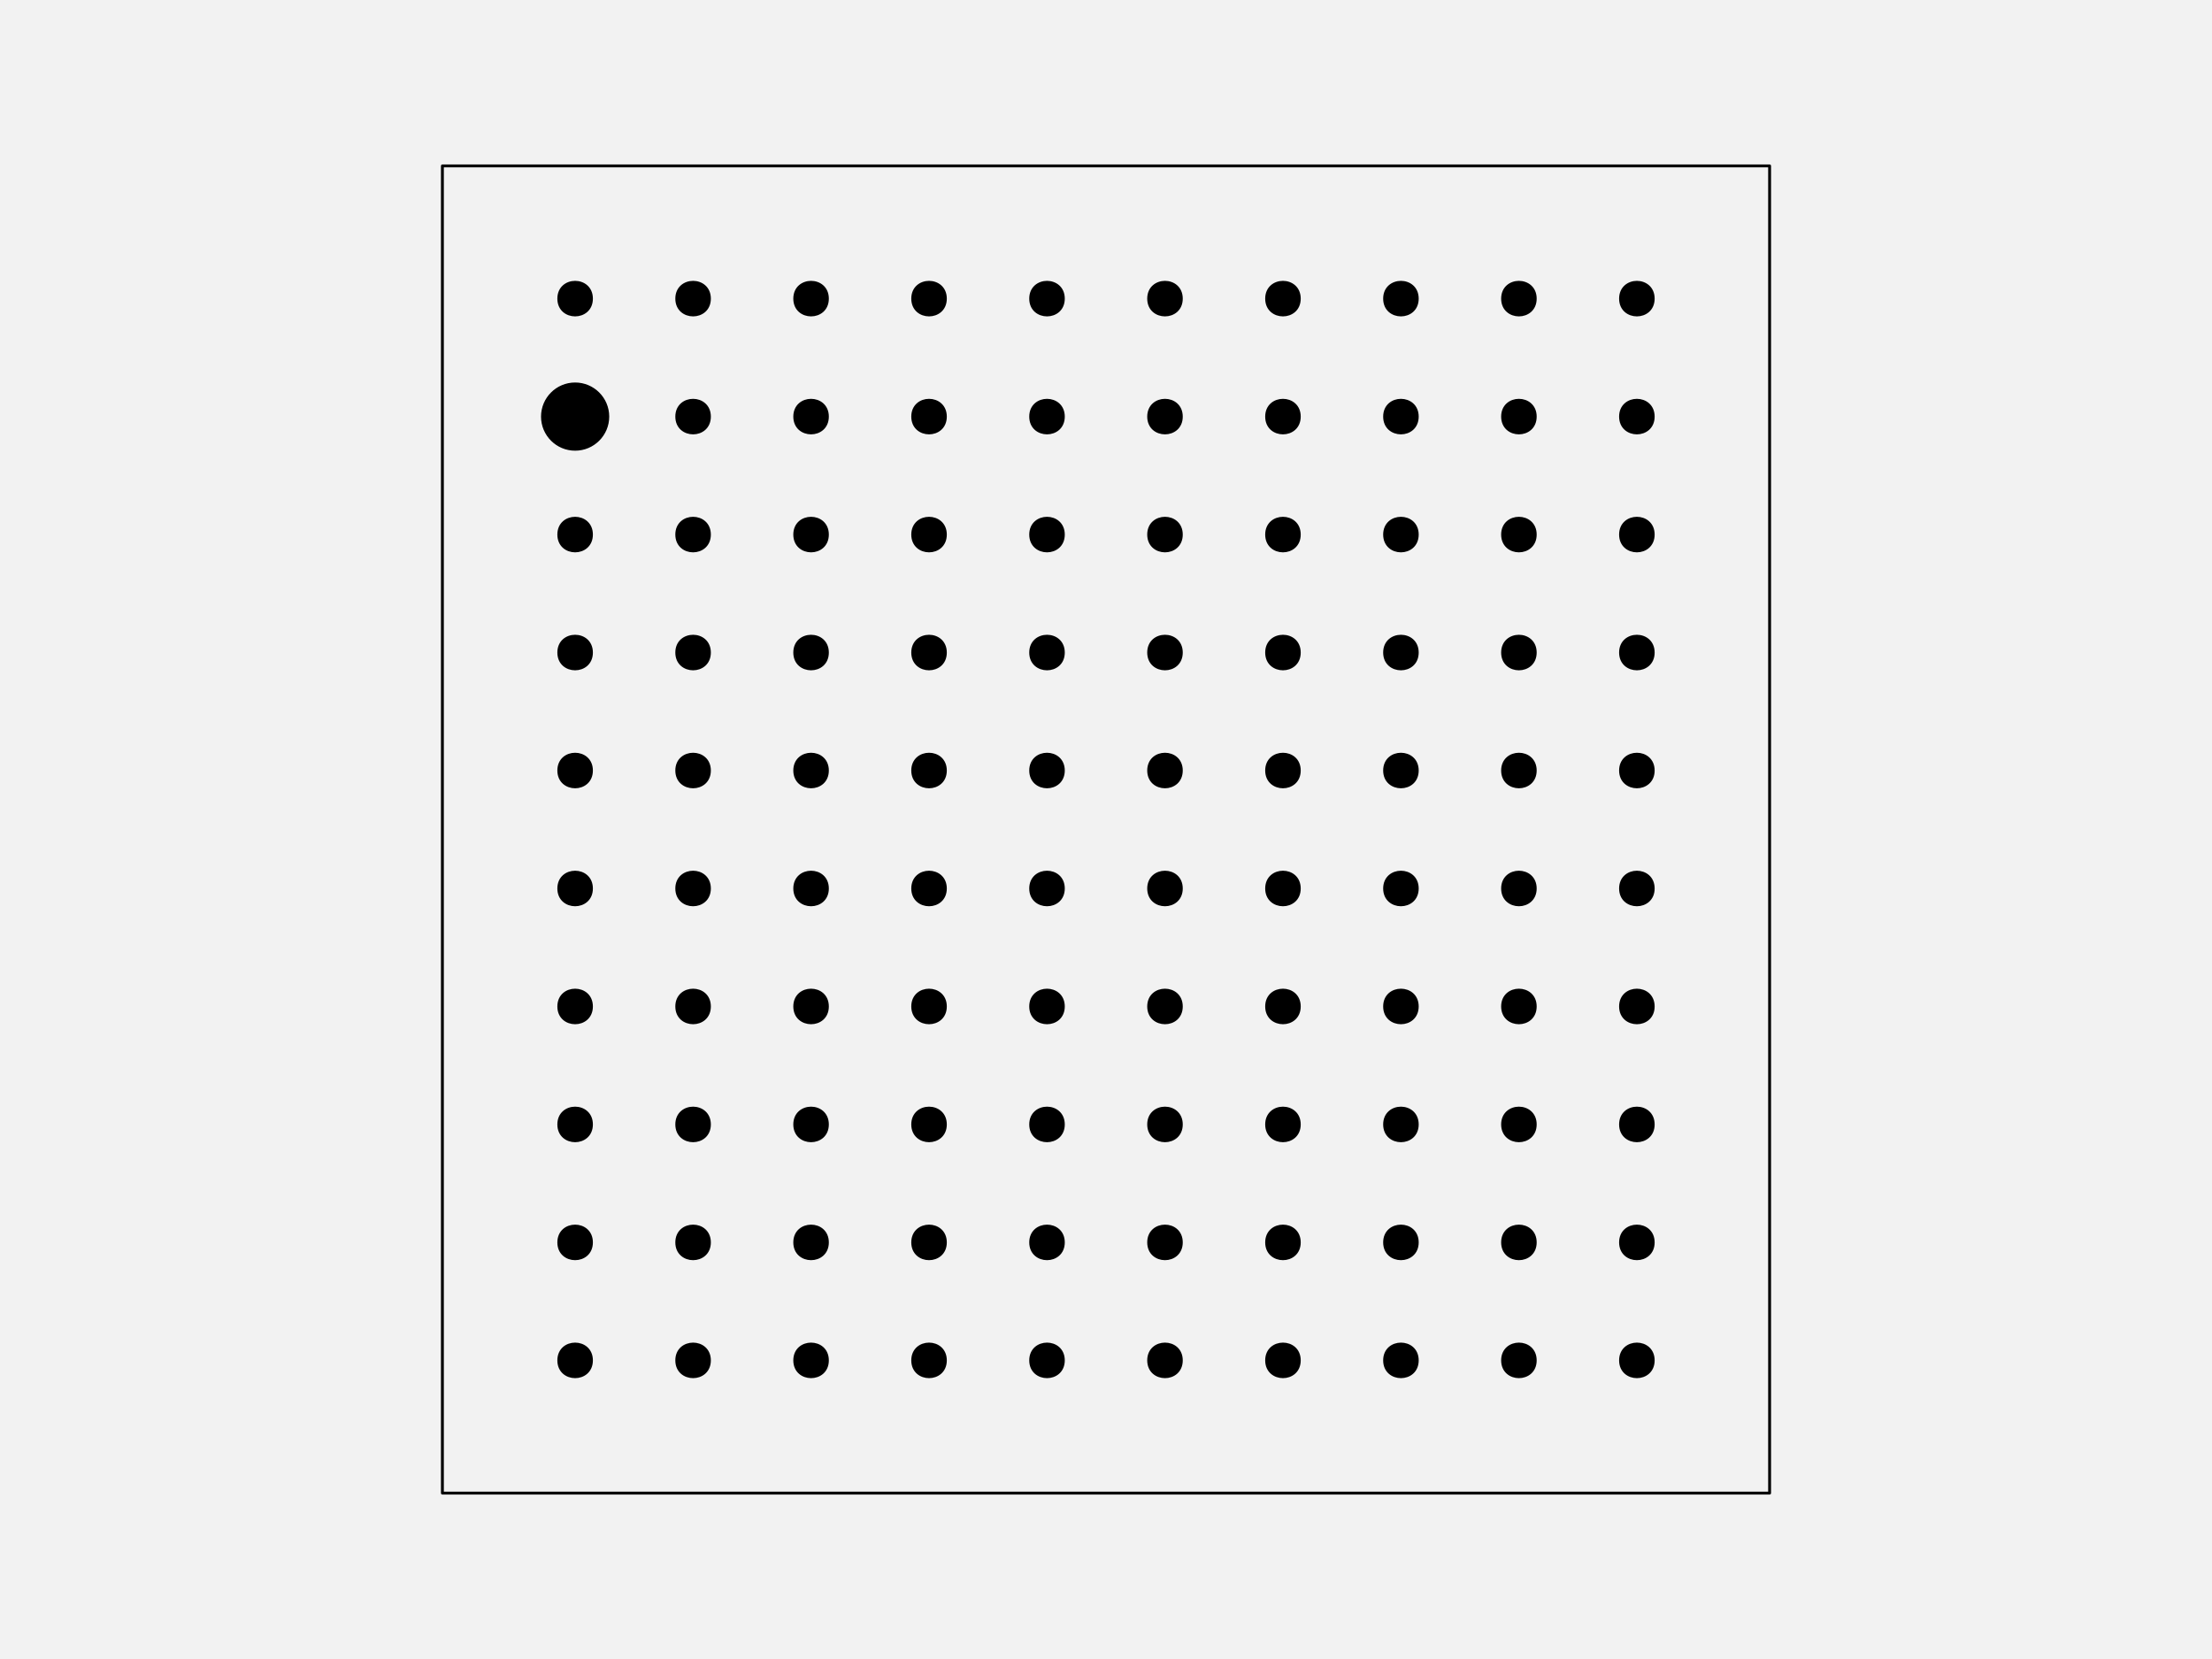
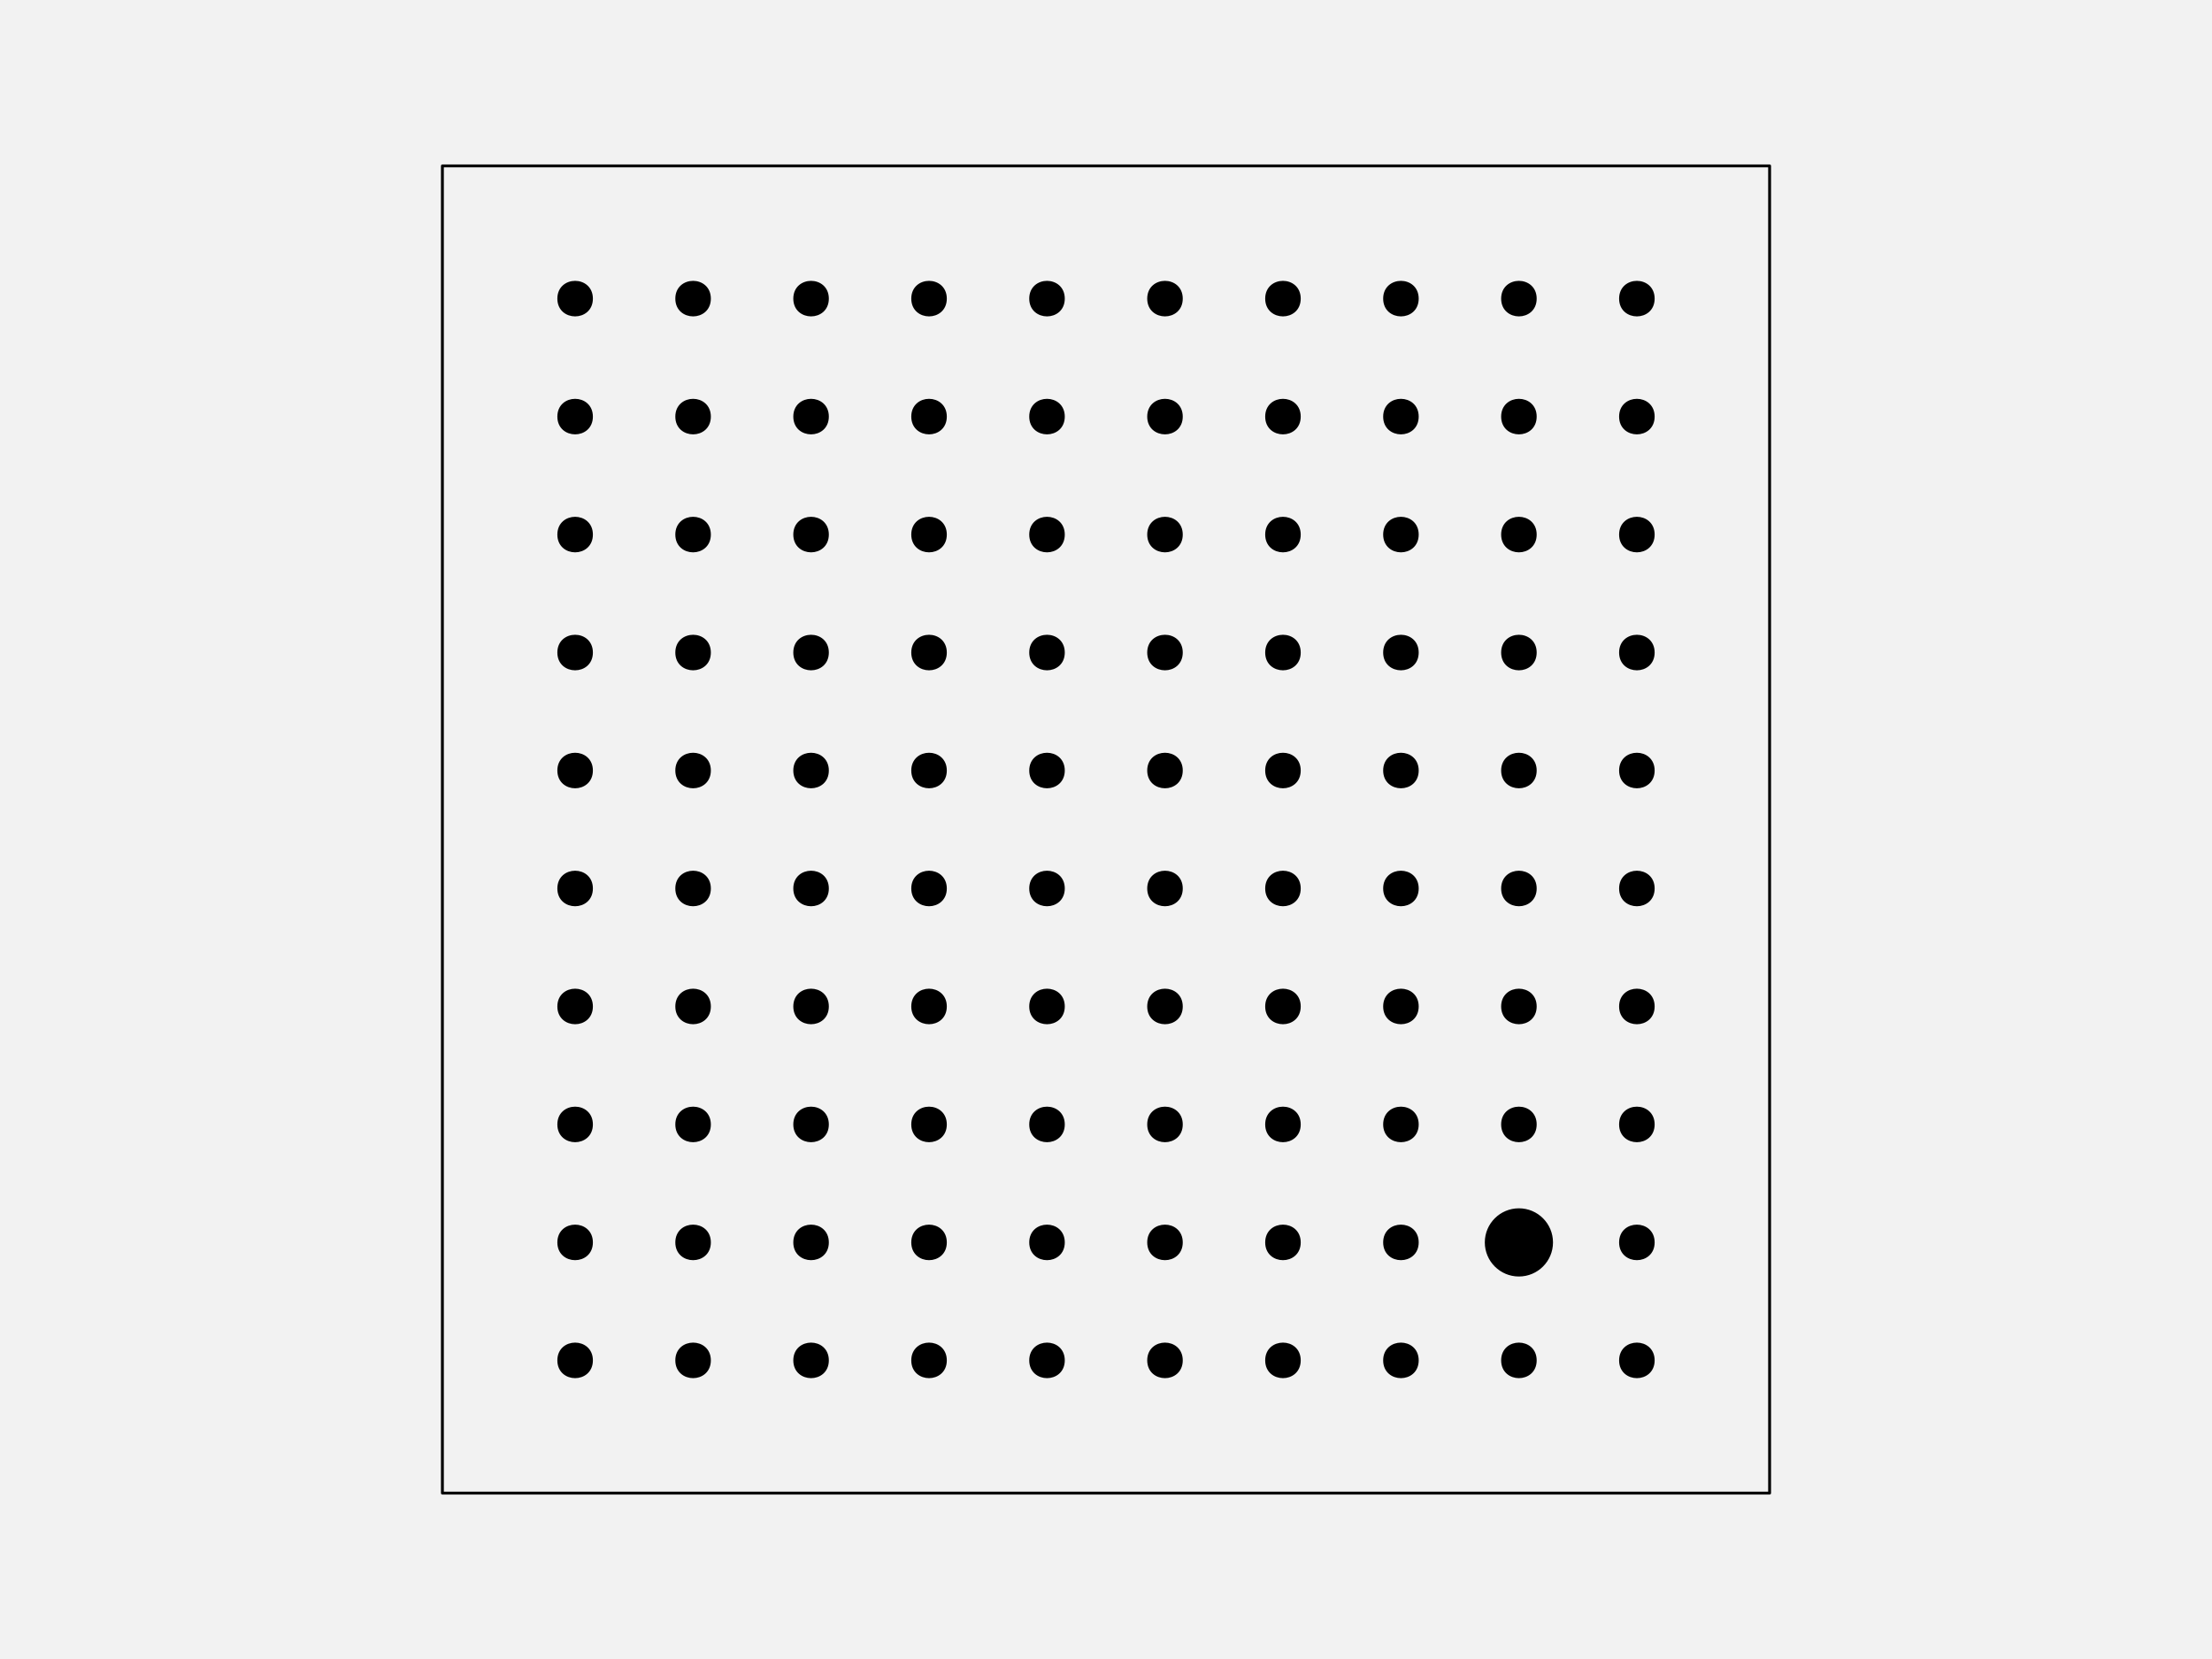
<svg xmlns="http://www.w3.org/2000/svg" width="576pt" height="432pt" viewBox="0 0 576 432" version="1.1">
  <g id="surface128">
    <rect x="0" y="0" width="576" height="432" style="fill:rgb(94.902%,94.902%,94.902%);fill-opacity:1;stroke:none;" />
    <path style="fill-rule:nonzero;fill:rgb(94.902%,94.902%,94.902%);fill-opacity:1;stroke-width:0.75;stroke-linecap:round;stroke-linejoin:round;stroke:rgb(0%,0%,0%);stroke-opacity:1;stroke-miterlimit:10;" d="M 115.199 388.801 L 460.801 388.801 L 460.801 43.199 L 115.199 43.199 Z M 115.199 388.801 " />
    <path style="fill-rule:nonzero;fill:rgb(0%,0%,0%);fill-opacity:1;stroke-width:0.75;stroke-linecap:round;stroke-linejoin:round;stroke:rgb(0%,0%,0%);stroke-opacity:1;stroke-miterlimit:10;" d="M 154.012 354.238 C 154.012 359.91 145.508 359.91 145.508 354.238 C 145.508 348.57 154.012 348.57 154.012 354.238 " />
    <path style="fill-rule:nonzero;fill:rgb(0%,0%,0%);fill-opacity:1;stroke-width:0.75;stroke-linecap:round;stroke-linejoin:round;stroke:rgb(0%,0%,0%);stroke-opacity:1;stroke-miterlimit:10;" d="M 184.73 354.238 C 184.73 359.91 176.227 359.91 176.227 354.238 C 176.227 348.57 184.73 348.57 184.73 354.238 " />
    <path style="fill-rule:nonzero;fill:rgb(0%,0%,0%);fill-opacity:1;stroke-width:0.75;stroke-linecap:round;stroke-linejoin:round;stroke:rgb(0%,0%,0%);stroke-opacity:1;stroke-miterlimit:10;" d="M 215.453 354.238 C 215.453 359.91 206.949 359.91 206.949 354.238 C 206.949 348.57 215.453 348.57 215.453 354.238 " />
    <path style="fill-rule:nonzero;fill:rgb(0%,0%,0%);fill-opacity:1;stroke-width:0.75;stroke-linecap:round;stroke-linejoin:round;stroke:rgb(0%,0%,0%);stroke-opacity:1;stroke-miterlimit:10;" d="M 246.172 354.238 C 246.172 359.91 237.668 359.91 237.668 354.238 C 237.668 348.57 246.172 348.57 246.172 354.238 " />
    <path style="fill-rule:nonzero;fill:rgb(0%,0%,0%);fill-opacity:1;stroke-width:0.75;stroke-linecap:round;stroke-linejoin:round;stroke:rgb(0%,0%,0%);stroke-opacity:1;stroke-miterlimit:10;" d="M 276.891 354.238 C 276.891 359.91 268.387 359.91 268.387 354.238 C 268.387 348.57 276.891 348.57 276.891 354.238 " />
    <path style="fill-rule:nonzero;fill:rgb(0%,0%,0%);fill-opacity:1;stroke-width:0.75;stroke-linecap:round;stroke-linejoin:round;stroke:rgb(0%,0%,0%);stroke-opacity:1;stroke-miterlimit:10;" d="M 307.613 354.238 C 307.613 359.91 299.109 359.91 299.109 354.238 C 299.109 348.57 307.613 348.57 307.613 354.238 " />
    <path style="fill-rule:nonzero;fill:rgb(0%,0%,0%);fill-opacity:1;stroke-width:0.75;stroke-linecap:round;stroke-linejoin:round;stroke:rgb(0%,0%,0%);stroke-opacity:1;stroke-miterlimit:10;" d="M 338.332 354.238 C 338.332 359.91 329.828 359.91 329.828 354.238 C 329.828 348.57 338.332 348.57 338.332 354.238 " />
    <path style="fill-rule:nonzero;fill:rgb(0%,0%,0%);fill-opacity:1;stroke-width:0.75;stroke-linecap:round;stroke-linejoin:round;stroke:rgb(0%,0%,0%);stroke-opacity:1;stroke-miterlimit:10;" d="M 369.051 354.238 C 369.051 359.91 360.547 359.91 360.547 354.238 C 360.547 348.57 369.051 348.57 369.051 354.238 " />
    <path style="fill-rule:nonzero;fill:rgb(0%,0%,0%);fill-opacity:1;stroke-width:0.75;stroke-linecap:round;stroke-linejoin:round;stroke:rgb(0%,0%,0%);stroke-opacity:1;stroke-miterlimit:10;" d="M 399.773 354.238 C 399.773 359.91 391.27 359.91 391.27 354.238 C 391.27 348.57 399.773 348.57 399.773 354.238 " />
    <path style="fill-rule:nonzero;fill:rgb(0%,0%,0%);fill-opacity:1;stroke-width:0.75;stroke-linecap:round;stroke-linejoin:round;stroke:rgb(0%,0%,0%);stroke-opacity:1;stroke-miterlimit:10;" d="M 430.492 354.238 C 430.492 359.91 421.988 359.91 421.988 354.238 C 421.988 348.57 430.492 348.57 430.492 354.238 " />
    <path style="fill-rule:nonzero;fill:rgb(0%,0%,0%);fill-opacity:1;stroke-width:0.75;stroke-linecap:round;stroke-linejoin:round;stroke:rgb(0%,0%,0%);stroke-opacity:1;stroke-miterlimit:10;" d="M 154.012 323.52 C 154.012 329.188 145.508 329.188 145.508 323.52 C 145.508 317.852 154.012 317.852 154.012 323.52 " />
    <path style="fill-rule:nonzero;fill:rgb(0%,0%,0%);fill-opacity:1;stroke-width:0.75;stroke-linecap:round;stroke-linejoin:round;stroke:rgb(0%,0%,0%);stroke-opacity:1;stroke-miterlimit:10;" d="M 184.73 323.52 C 184.73 329.188 176.227 329.188 176.227 323.52 C 176.227 317.852 184.73 317.852 184.73 323.52 " />
    <path style="fill-rule:nonzero;fill:rgb(0%,0%,0%);fill-opacity:1;stroke-width:0.75;stroke-linecap:round;stroke-linejoin:round;stroke:rgb(0%,0%,0%);stroke-opacity:1;stroke-miterlimit:10;" d="M 215.453 323.52 C 215.453 329.188 206.949 329.188 206.949 323.52 C 206.949 317.852 215.453 317.852 215.453 323.52 " />
    <path style="fill-rule:nonzero;fill:rgb(0%,0%,0%);fill-opacity:1;stroke-width:0.75;stroke-linecap:round;stroke-linejoin:round;stroke:rgb(0%,0%,0%);stroke-opacity:1;stroke-miterlimit:10;" d="M 246.172 323.52 C 246.172 329.188 237.668 329.188 237.668 323.52 C 237.668 317.852 246.172 317.852 246.172 323.52 " />
    <path style="fill-rule:nonzero;fill:rgb(0%,0%,0%);fill-opacity:1;stroke-width:0.75;stroke-linecap:round;stroke-linejoin:round;stroke:rgb(0%,0%,0%);stroke-opacity:1;stroke-miterlimit:10;" d="M 276.891 323.52 C 276.891 329.188 268.387 329.188 268.387 323.52 C 268.387 317.852 276.891 317.852 276.891 323.52 " />
    <path style="fill-rule:nonzero;fill:rgb(0%,0%,0%);fill-opacity:1;stroke-width:0.75;stroke-linecap:round;stroke-linejoin:round;stroke:rgb(0%,0%,0%);stroke-opacity:1;stroke-miterlimit:10;" d="M 307.613 323.52 C 307.613 329.188 299.109 329.188 299.109 323.52 C 299.109 317.852 307.613 317.852 307.613 323.52 " />
    <path style="fill-rule:nonzero;fill:rgb(0%,0%,0%);fill-opacity:1;stroke-width:0.75;stroke-linecap:round;stroke-linejoin:round;stroke:rgb(0%,0%,0%);stroke-opacity:1;stroke-miterlimit:10;" d="M 338.332 323.52 C 338.332 329.188 329.828 329.188 329.828 323.52 C 329.828 317.852 338.332 317.852 338.332 323.52 " />
    <path style="fill-rule:nonzero;fill:rgb(0%,0%,0%);fill-opacity:1;stroke-width:0.75;stroke-linecap:round;stroke-linejoin:round;stroke:rgb(0%,0%,0%);stroke-opacity:1;stroke-miterlimit:10;" d="M 369.051 323.52 C 369.051 329.188 360.547 329.188 360.547 323.52 C 360.547 317.852 369.051 317.852 369.051 323.52 " />
-     <path style="fill-rule:nonzero;fill:rgb(0%,0%,0%);fill-opacity:1;stroke-width:0.75;stroke-linecap:round;stroke-linejoin:round;stroke:rgb(0%,0%,0%);stroke-opacity:1;stroke-miterlimit:10;" d="M 399.773 323.52 C 399.773 329.188 391.27 329.188 391.27 323.52 C 391.27 317.852 399.773 317.852 399.773 323.52 " />
+     <path style="fill-rule:nonzero;fill:rgb(0%,0%,0%);fill-opacity:1;stroke-width:0.75;stroke-linecap:round;stroke-linejoin:round;stroke:rgb(0%,0%,0%);stroke-opacity:1;stroke-miterlimit:10;" d="M 404.023 323.52 C 404.023 328.215 400.215 332.023 395.52 332.023 C 390.824 332.023 387.016 328.215 387.016 323.52 C 387.016 318.824 390.824 315.016 395.52 315.016 C 400.215 315.016 404.023 318.824 404.023 323.52 " />
    <path style="fill-rule:nonzero;fill:rgb(0%,0%,0%);fill-opacity:1;stroke-width:0.75;stroke-linecap:round;stroke-linejoin:round;stroke:rgb(0%,0%,0%);stroke-opacity:1;stroke-miterlimit:10;" d="M 430.492 323.52 C 430.492 329.188 421.988 329.188 421.988 323.52 C 421.988 317.852 430.492 317.852 430.492 323.52 " />
    <path style="fill-rule:nonzero;fill:rgb(0%,0%,0%);fill-opacity:1;stroke-width:0.75;stroke-linecap:round;stroke-linejoin:round;stroke:rgb(0%,0%,0%);stroke-opacity:1;stroke-miterlimit:10;" d="M 154.012 292.801 C 154.012 298.469 145.508 298.469 145.508 292.801 C 145.508 287.129 154.012 287.129 154.012 292.801 " />
    <path style="fill-rule:nonzero;fill:rgb(0%,0%,0%);fill-opacity:1;stroke-width:0.75;stroke-linecap:round;stroke-linejoin:round;stroke:rgb(0%,0%,0%);stroke-opacity:1;stroke-miterlimit:10;" d="M 184.73 292.801 C 184.73 298.469 176.227 298.469 176.227 292.801 C 176.227 287.129 184.73 287.129 184.73 292.801 " />
    <path style="fill-rule:nonzero;fill:rgb(0%,0%,0%);fill-opacity:1;stroke-width:0.75;stroke-linecap:round;stroke-linejoin:round;stroke:rgb(0%,0%,0%);stroke-opacity:1;stroke-miterlimit:10;" d="M 215.453 292.801 C 215.453 298.469 206.949 298.469 206.949 292.801 C 206.949 287.129 215.453 287.129 215.453 292.801 " />
    <path style="fill-rule:nonzero;fill:rgb(0%,0%,0%);fill-opacity:1;stroke-width:0.75;stroke-linecap:round;stroke-linejoin:round;stroke:rgb(0%,0%,0%);stroke-opacity:1;stroke-miterlimit:10;" d="M 246.172 292.801 C 246.172 298.469 237.668 298.469 237.668 292.801 C 237.668 287.129 246.172 287.129 246.172 292.801 " />
    <path style="fill-rule:nonzero;fill:rgb(0%,0%,0%);fill-opacity:1;stroke-width:0.75;stroke-linecap:round;stroke-linejoin:round;stroke:rgb(0%,0%,0%);stroke-opacity:1;stroke-miterlimit:10;" d="M 276.891 292.801 C 276.891 298.469 268.387 298.469 268.387 292.801 C 268.387 287.129 276.891 287.129 276.891 292.801 " />
    <path style="fill-rule:nonzero;fill:rgb(0%,0%,0%);fill-opacity:1;stroke-width:0.75;stroke-linecap:round;stroke-linejoin:round;stroke:rgb(0%,0%,0%);stroke-opacity:1;stroke-miterlimit:10;" d="M 307.613 292.801 C 307.613 298.469 299.109 298.469 299.109 292.801 C 299.109 287.129 307.613 287.129 307.613 292.801 " />
    <path style="fill-rule:nonzero;fill:rgb(0%,0%,0%);fill-opacity:1;stroke-width:0.75;stroke-linecap:round;stroke-linejoin:round;stroke:rgb(0%,0%,0%);stroke-opacity:1;stroke-miterlimit:10;" d="M 338.332 292.801 C 338.332 298.469 329.828 298.469 329.828 292.801 C 329.828 287.129 338.332 287.129 338.332 292.801 " />
    <path style="fill-rule:nonzero;fill:rgb(0%,0%,0%);fill-opacity:1;stroke-width:0.75;stroke-linecap:round;stroke-linejoin:round;stroke:rgb(0%,0%,0%);stroke-opacity:1;stroke-miterlimit:10;" d="M 369.051 292.801 C 369.051 298.469 360.547 298.469 360.547 292.801 C 360.547 287.129 369.051 287.129 369.051 292.801 " />
    <path style="fill-rule:nonzero;fill:rgb(0%,0%,0%);fill-opacity:1;stroke-width:0.75;stroke-linecap:round;stroke-linejoin:round;stroke:rgb(0%,0%,0%);stroke-opacity:1;stroke-miterlimit:10;" d="M 399.773 292.801 C 399.773 298.469 391.27 298.469 391.27 292.801 C 391.27 287.129 399.773 287.129 399.773 292.801 " />
    <path style="fill-rule:nonzero;fill:rgb(0%,0%,0%);fill-opacity:1;stroke-width:0.75;stroke-linecap:round;stroke-linejoin:round;stroke:rgb(0%,0%,0%);stroke-opacity:1;stroke-miterlimit:10;" d="M 430.492 292.801 C 430.492 298.469 421.988 298.469 421.988 292.801 C 421.988 287.129 430.492 287.129 430.492 292.801 " />
    <path style="fill-rule:nonzero;fill:rgb(0%,0%,0%);fill-opacity:1;stroke-width:0.75;stroke-linecap:round;stroke-linejoin:round;stroke:rgb(0%,0%,0%);stroke-opacity:1;stroke-miterlimit:10;" d="M 154.012 262.078 C 154.012 267.75 145.508 267.75 145.508 262.078 C 145.508 256.41 154.012 256.41 154.012 262.078 " />
    <path style="fill-rule:nonzero;fill:rgb(0%,0%,0%);fill-opacity:1;stroke-width:0.75;stroke-linecap:round;stroke-linejoin:round;stroke:rgb(0%,0%,0%);stroke-opacity:1;stroke-miterlimit:10;" d="M 184.73 262.078 C 184.73 267.75 176.227 267.75 176.227 262.078 C 176.227 256.41 184.73 256.41 184.73 262.078 " />
    <path style="fill-rule:nonzero;fill:rgb(0%,0%,0%);fill-opacity:1;stroke-width:0.75;stroke-linecap:round;stroke-linejoin:round;stroke:rgb(0%,0%,0%);stroke-opacity:1;stroke-miterlimit:10;" d="M 215.453 262.078 C 215.453 267.75 206.949 267.75 206.949 262.078 C 206.949 256.41 215.453 256.41 215.453 262.078 " />
    <path style="fill-rule:nonzero;fill:rgb(0%,0%,0%);fill-opacity:1;stroke-width:0.75;stroke-linecap:round;stroke-linejoin:round;stroke:rgb(0%,0%,0%);stroke-opacity:1;stroke-miterlimit:10;" d="M 246.172 262.078 C 246.172 267.75 237.668 267.75 237.668 262.078 C 237.668 256.41 246.172 256.41 246.172 262.078 " />
    <path style="fill-rule:nonzero;fill:rgb(0%,0%,0%);fill-opacity:1;stroke-width:0.75;stroke-linecap:round;stroke-linejoin:round;stroke:rgb(0%,0%,0%);stroke-opacity:1;stroke-miterlimit:10;" d="M 276.891 262.078 C 276.891 267.75 268.387 267.75 268.387 262.078 C 268.387 256.41 276.891 256.41 276.891 262.078 " />
    <path style="fill-rule:nonzero;fill:rgb(0%,0%,0%);fill-opacity:1;stroke-width:0.75;stroke-linecap:round;stroke-linejoin:round;stroke:rgb(0%,0%,0%);stroke-opacity:1;stroke-miterlimit:10;" d="M 307.613 262.078 C 307.613 267.75 299.109 267.75 299.109 262.078 C 299.109 256.41 307.613 256.41 307.613 262.078 " />
    <path style="fill-rule:nonzero;fill:rgb(0%,0%,0%);fill-opacity:1;stroke-width:0.75;stroke-linecap:round;stroke-linejoin:round;stroke:rgb(0%,0%,0%);stroke-opacity:1;stroke-miterlimit:10;" d="M 338.332 262.078 C 338.332 267.75 329.828 267.75 329.828 262.078 C 329.828 256.41 338.332 256.41 338.332 262.078 " />
    <path style="fill-rule:nonzero;fill:rgb(0%,0%,0%);fill-opacity:1;stroke-width:0.75;stroke-linecap:round;stroke-linejoin:round;stroke:rgb(0%,0%,0%);stroke-opacity:1;stroke-miterlimit:10;" d="M 369.051 262.078 C 369.051 267.75 360.547 267.75 360.547 262.078 C 360.547 256.41 369.051 256.41 369.051 262.078 " />
    <path style="fill-rule:nonzero;fill:rgb(0%,0%,0%);fill-opacity:1;stroke-width:0.75;stroke-linecap:round;stroke-linejoin:round;stroke:rgb(0%,0%,0%);stroke-opacity:1;stroke-miterlimit:10;" d="M 399.773 262.078 C 399.773 267.75 391.27 267.75 391.27 262.078 C 391.27 256.41 399.773 256.41 399.773 262.078 " />
    <path style="fill-rule:nonzero;fill:rgb(0%,0%,0%);fill-opacity:1;stroke-width:0.75;stroke-linecap:round;stroke-linejoin:round;stroke:rgb(0%,0%,0%);stroke-opacity:1;stroke-miterlimit:10;" d="M 430.492 262.078 C 430.492 267.75 421.988 267.75 421.988 262.078 C 421.988 256.41 430.492 256.41 430.492 262.078 " />
    <path style="fill-rule:nonzero;fill:rgb(0%,0%,0%);fill-opacity:1;stroke-width:0.75;stroke-linecap:round;stroke-linejoin:round;stroke:rgb(0%,0%,0%);stroke-opacity:1;stroke-miterlimit:10;" d="M 154.012 231.359 C 154.012 237.027 145.508 237.027 145.508 231.359 C 145.508 225.691 154.012 225.691 154.012 231.359 " />
    <path style="fill-rule:nonzero;fill:rgb(0%,0%,0%);fill-opacity:1;stroke-width:0.75;stroke-linecap:round;stroke-linejoin:round;stroke:rgb(0%,0%,0%);stroke-opacity:1;stroke-miterlimit:10;" d="M 184.73 231.359 C 184.73 237.027 176.227 237.027 176.227 231.359 C 176.227 225.691 184.73 225.691 184.73 231.359 " />
    <path style="fill-rule:nonzero;fill:rgb(0%,0%,0%);fill-opacity:1;stroke-width:0.75;stroke-linecap:round;stroke-linejoin:round;stroke:rgb(0%,0%,0%);stroke-opacity:1;stroke-miterlimit:10;" d="M 215.453 231.359 C 215.453 237.027 206.949 237.027 206.949 231.359 C 206.949 225.691 215.453 225.691 215.453 231.359 " />
    <path style="fill-rule:nonzero;fill:rgb(0%,0%,0%);fill-opacity:1;stroke-width:0.75;stroke-linecap:round;stroke-linejoin:round;stroke:rgb(0%,0%,0%);stroke-opacity:1;stroke-miterlimit:10;" d="M 246.172 231.359 C 246.172 237.027 237.668 237.027 237.668 231.359 C 237.668 225.691 246.172 225.691 246.172 231.359 " />
    <path style="fill-rule:nonzero;fill:rgb(0%,0%,0%);fill-opacity:1;stroke-width:0.75;stroke-linecap:round;stroke-linejoin:round;stroke:rgb(0%,0%,0%);stroke-opacity:1;stroke-miterlimit:10;" d="M 276.891 231.359 C 276.891 237.027 268.387 237.027 268.387 231.359 C 268.387 225.691 276.891 225.691 276.891 231.359 " />
    <path style="fill-rule:nonzero;fill:rgb(0%,0%,0%);fill-opacity:1;stroke-width:0.75;stroke-linecap:round;stroke-linejoin:round;stroke:rgb(0%,0%,0%);stroke-opacity:1;stroke-miterlimit:10;" d="M 307.613 231.359 C 307.613 237.027 299.109 237.027 299.109 231.359 C 299.109 225.691 307.613 225.691 307.613 231.359 " />
    <path style="fill-rule:nonzero;fill:rgb(0%,0%,0%);fill-opacity:1;stroke-width:0.75;stroke-linecap:round;stroke-linejoin:round;stroke:rgb(0%,0%,0%);stroke-opacity:1;stroke-miterlimit:10;" d="M 338.332 231.359 C 338.332 237.027 329.828 237.027 329.828 231.359 C 329.828 225.691 338.332 225.691 338.332 231.359 " />
    <path style="fill-rule:nonzero;fill:rgb(0%,0%,0%);fill-opacity:1;stroke-width:0.75;stroke-linecap:round;stroke-linejoin:round;stroke:rgb(0%,0%,0%);stroke-opacity:1;stroke-miterlimit:10;" d="M 369.051 231.359 C 369.051 237.027 360.547 237.027 360.547 231.359 C 360.547 225.691 369.051 225.691 369.051 231.359 " />
    <path style="fill-rule:nonzero;fill:rgb(0%,0%,0%);fill-opacity:1;stroke-width:0.75;stroke-linecap:round;stroke-linejoin:round;stroke:rgb(0%,0%,0%);stroke-opacity:1;stroke-miterlimit:10;" d="M 399.773 231.359 C 399.773 237.027 391.27 237.027 391.27 231.359 C 391.27 225.691 399.773 225.691 399.773 231.359 " />
    <path style="fill-rule:nonzero;fill:rgb(0%,0%,0%);fill-opacity:1;stroke-width:0.75;stroke-linecap:round;stroke-linejoin:round;stroke:rgb(0%,0%,0%);stroke-opacity:1;stroke-miterlimit:10;" d="M 430.492 231.359 C 430.492 237.027 421.988 237.027 421.988 231.359 C 421.988 225.691 430.492 225.691 430.492 231.359 " />
    <path style="fill-rule:nonzero;fill:rgb(0%,0%,0%);fill-opacity:1;stroke-width:0.75;stroke-linecap:round;stroke-linejoin:round;stroke:rgb(0%,0%,0%);stroke-opacity:1;stroke-miterlimit:10;" d="M 154.012 200.641 C 154.012 206.309 145.508 206.309 145.508 200.641 C 145.508 194.973 154.012 194.973 154.012 200.641 " />
    <path style="fill-rule:nonzero;fill:rgb(0%,0%,0%);fill-opacity:1;stroke-width:0.75;stroke-linecap:round;stroke-linejoin:round;stroke:rgb(0%,0%,0%);stroke-opacity:1;stroke-miterlimit:10;" d="M 184.73 200.641 C 184.73 206.309 176.227 206.309 176.227 200.641 C 176.227 194.973 184.73 194.973 184.73 200.641 " />
    <path style="fill-rule:nonzero;fill:rgb(0%,0%,0%);fill-opacity:1;stroke-width:0.75;stroke-linecap:round;stroke-linejoin:round;stroke:rgb(0%,0%,0%);stroke-opacity:1;stroke-miterlimit:10;" d="M 215.453 200.641 C 215.453 206.309 206.949 206.309 206.949 200.641 C 206.949 194.973 215.453 194.973 215.453 200.641 " />
    <path style="fill-rule:nonzero;fill:rgb(0%,0%,0%);fill-opacity:1;stroke-width:0.75;stroke-linecap:round;stroke-linejoin:round;stroke:rgb(0%,0%,0%);stroke-opacity:1;stroke-miterlimit:10;" d="M 246.172 200.641 C 246.172 206.309 237.668 206.309 237.668 200.641 C 237.668 194.973 246.172 194.973 246.172 200.641 " />
    <path style="fill-rule:nonzero;fill:rgb(0%,0%,0%);fill-opacity:1;stroke-width:0.75;stroke-linecap:round;stroke-linejoin:round;stroke:rgb(0%,0%,0%);stroke-opacity:1;stroke-miterlimit:10;" d="M 276.891 200.641 C 276.891 206.309 268.387 206.309 268.387 200.641 C 268.387 194.973 276.891 194.973 276.891 200.641 " />
    <path style="fill-rule:nonzero;fill:rgb(0%,0%,0%);fill-opacity:1;stroke-width:0.75;stroke-linecap:round;stroke-linejoin:round;stroke:rgb(0%,0%,0%);stroke-opacity:1;stroke-miterlimit:10;" d="M 307.613 200.641 C 307.613 206.309 299.109 206.309 299.109 200.641 C 299.109 194.973 307.613 194.973 307.613 200.641 " />
    <path style="fill-rule:nonzero;fill:rgb(0%,0%,0%);fill-opacity:1;stroke-width:0.75;stroke-linecap:round;stroke-linejoin:round;stroke:rgb(0%,0%,0%);stroke-opacity:1;stroke-miterlimit:10;" d="M 338.332 200.641 C 338.332 206.309 329.828 206.309 329.828 200.641 C 329.828 194.973 338.332 194.973 338.332 200.641 " />
    <path style="fill-rule:nonzero;fill:rgb(0%,0%,0%);fill-opacity:1;stroke-width:0.75;stroke-linecap:round;stroke-linejoin:round;stroke:rgb(0%,0%,0%);stroke-opacity:1;stroke-miterlimit:10;" d="M 369.051 200.641 C 369.051 206.309 360.547 206.309 360.547 200.641 C 360.547 194.973 369.051 194.973 369.051 200.641 " />
    <path style="fill-rule:nonzero;fill:rgb(0%,0%,0%);fill-opacity:1;stroke-width:0.75;stroke-linecap:round;stroke-linejoin:round;stroke:rgb(0%,0%,0%);stroke-opacity:1;stroke-miterlimit:10;" d="M 399.773 200.641 C 399.773 206.309 391.27 206.309 391.27 200.641 C 391.27 194.973 399.773 194.973 399.773 200.641 " />
    <path style="fill-rule:nonzero;fill:rgb(0%,0%,0%);fill-opacity:1;stroke-width:0.75;stroke-linecap:round;stroke-linejoin:round;stroke:rgb(0%,0%,0%);stroke-opacity:1;stroke-miterlimit:10;" d="M 430.492 200.641 C 430.492 206.309 421.988 206.309 421.988 200.641 C 421.988 194.973 430.492 194.973 430.492 200.641 " />
    <path style="fill-rule:nonzero;fill:rgb(0%,0%,0%);fill-opacity:1;stroke-width:0.75;stroke-linecap:round;stroke-linejoin:round;stroke:rgb(0%,0%,0%);stroke-opacity:1;stroke-miterlimit:10;" d="M 154.012 169.922 C 154.012 175.59 145.508 175.59 145.508 169.922 C 145.508 164.25 154.012 164.25 154.012 169.922 " />
    <path style="fill-rule:nonzero;fill:rgb(0%,0%,0%);fill-opacity:1;stroke-width:0.75;stroke-linecap:round;stroke-linejoin:round;stroke:rgb(0%,0%,0%);stroke-opacity:1;stroke-miterlimit:10;" d="M 184.73 169.922 C 184.73 175.59 176.227 175.59 176.227 169.922 C 176.227 164.25 184.73 164.25 184.73 169.922 " />
    <path style="fill-rule:nonzero;fill:rgb(0%,0%,0%);fill-opacity:1;stroke-width:0.75;stroke-linecap:round;stroke-linejoin:round;stroke:rgb(0%,0%,0%);stroke-opacity:1;stroke-miterlimit:10;" d="M 215.453 169.922 C 215.453 175.59 206.949 175.59 206.949 169.922 C 206.949 164.25 215.453 164.25 215.453 169.922 " />
    <path style="fill-rule:nonzero;fill:rgb(0%,0%,0%);fill-opacity:1;stroke-width:0.75;stroke-linecap:round;stroke-linejoin:round;stroke:rgb(0%,0%,0%);stroke-opacity:1;stroke-miterlimit:10;" d="M 246.172 169.922 C 246.172 175.59 237.668 175.59 237.668 169.922 C 237.668 164.25 246.172 164.25 246.172 169.922 " />
    <path style="fill-rule:nonzero;fill:rgb(0%,0%,0%);fill-opacity:1;stroke-width:0.75;stroke-linecap:round;stroke-linejoin:round;stroke:rgb(0%,0%,0%);stroke-opacity:1;stroke-miterlimit:10;" d="M 276.891 169.922 C 276.891 175.59 268.387 175.59 268.387 169.922 C 268.387 164.25 276.891 164.25 276.891 169.922 " />
    <path style="fill-rule:nonzero;fill:rgb(0%,0%,0%);fill-opacity:1;stroke-width:0.75;stroke-linecap:round;stroke-linejoin:round;stroke:rgb(0%,0%,0%);stroke-opacity:1;stroke-miterlimit:10;" d="M 307.613 169.922 C 307.613 175.59 299.109 175.59 299.109 169.922 C 299.109 164.25 307.613 164.25 307.613 169.922 " />
    <path style="fill-rule:nonzero;fill:rgb(0%,0%,0%);fill-opacity:1;stroke-width:0.75;stroke-linecap:round;stroke-linejoin:round;stroke:rgb(0%,0%,0%);stroke-opacity:1;stroke-miterlimit:10;" d="M 338.332 169.922 C 338.332 175.59 329.828 175.59 329.828 169.922 C 329.828 164.25 338.332 164.25 338.332 169.922 " />
    <path style="fill-rule:nonzero;fill:rgb(0%,0%,0%);fill-opacity:1;stroke-width:0.75;stroke-linecap:round;stroke-linejoin:round;stroke:rgb(0%,0%,0%);stroke-opacity:1;stroke-miterlimit:10;" d="M 369.051 169.922 C 369.051 175.59 360.547 175.59 360.547 169.922 C 360.547 164.25 369.051 164.25 369.051 169.922 " />
    <path style="fill-rule:nonzero;fill:rgb(0%,0%,0%);fill-opacity:1;stroke-width:0.75;stroke-linecap:round;stroke-linejoin:round;stroke:rgb(0%,0%,0%);stroke-opacity:1;stroke-miterlimit:10;" d="M 399.773 169.922 C 399.773 175.59 391.27 175.59 391.27 169.922 C 391.27 164.25 399.773 164.25 399.773 169.922 " />
    <path style="fill-rule:nonzero;fill:rgb(0%,0%,0%);fill-opacity:1;stroke-width:0.75;stroke-linecap:round;stroke-linejoin:round;stroke:rgb(0%,0%,0%);stroke-opacity:1;stroke-miterlimit:10;" d="M 430.492 169.922 C 430.492 175.59 421.988 175.59 421.988 169.922 C 421.988 164.25 430.492 164.25 430.492 169.922 " />
    <path style="fill-rule:nonzero;fill:rgb(0%,0%,0%);fill-opacity:1;stroke-width:0.75;stroke-linecap:round;stroke-linejoin:round;stroke:rgb(0%,0%,0%);stroke-opacity:1;stroke-miterlimit:10;" d="M 154.012 139.199 C 154.012 144.871 145.508 144.871 145.508 139.199 C 145.508 133.531 154.012 133.531 154.012 139.199 " />
    <path style="fill-rule:nonzero;fill:rgb(0%,0%,0%);fill-opacity:1;stroke-width:0.75;stroke-linecap:round;stroke-linejoin:round;stroke:rgb(0%,0%,0%);stroke-opacity:1;stroke-miterlimit:10;" d="M 184.73 139.199 C 184.73 144.871 176.227 144.871 176.227 139.199 C 176.227 133.531 184.73 133.531 184.73 139.199 " />
    <path style="fill-rule:nonzero;fill:rgb(0%,0%,0%);fill-opacity:1;stroke-width:0.75;stroke-linecap:round;stroke-linejoin:round;stroke:rgb(0%,0%,0%);stroke-opacity:1;stroke-miterlimit:10;" d="M 215.453 139.199 C 215.453 144.871 206.949 144.871 206.949 139.199 C 206.949 133.531 215.453 133.531 215.453 139.199 " />
    <path style="fill-rule:nonzero;fill:rgb(0%,0%,0%);fill-opacity:1;stroke-width:0.75;stroke-linecap:round;stroke-linejoin:round;stroke:rgb(0%,0%,0%);stroke-opacity:1;stroke-miterlimit:10;" d="M 246.172 139.199 C 246.172 144.871 237.668 144.871 237.668 139.199 C 237.668 133.531 246.172 133.531 246.172 139.199 " />
    <path style="fill-rule:nonzero;fill:rgb(0%,0%,0%);fill-opacity:1;stroke-width:0.75;stroke-linecap:round;stroke-linejoin:round;stroke:rgb(0%,0%,0%);stroke-opacity:1;stroke-miterlimit:10;" d="M 276.891 139.199 C 276.891 144.871 268.387 144.871 268.387 139.199 C 268.387 133.531 276.891 133.531 276.891 139.199 " />
    <path style="fill-rule:nonzero;fill:rgb(0%,0%,0%);fill-opacity:1;stroke-width:0.75;stroke-linecap:round;stroke-linejoin:round;stroke:rgb(0%,0%,0%);stroke-opacity:1;stroke-miterlimit:10;" d="M 307.613 139.199 C 307.613 144.871 299.109 144.871 299.109 139.199 C 299.109 133.531 307.613 133.531 307.613 139.199 " />
    <path style="fill-rule:nonzero;fill:rgb(0%,0%,0%);fill-opacity:1;stroke-width:0.75;stroke-linecap:round;stroke-linejoin:round;stroke:rgb(0%,0%,0%);stroke-opacity:1;stroke-miterlimit:10;" d="M 338.332 139.199 C 338.332 144.871 329.828 144.871 329.828 139.199 C 329.828 133.531 338.332 133.531 338.332 139.199 " />
    <path style="fill-rule:nonzero;fill:rgb(0%,0%,0%);fill-opacity:1;stroke-width:0.75;stroke-linecap:round;stroke-linejoin:round;stroke:rgb(0%,0%,0%);stroke-opacity:1;stroke-miterlimit:10;" d="M 369.051 139.199 C 369.051 144.871 360.547 144.871 360.547 139.199 C 360.547 133.531 369.051 133.531 369.051 139.199 " />
    <path style="fill-rule:nonzero;fill:rgb(0%,0%,0%);fill-opacity:1;stroke-width:0.75;stroke-linecap:round;stroke-linejoin:round;stroke:rgb(0%,0%,0%);stroke-opacity:1;stroke-miterlimit:10;" d="M 399.773 139.199 C 399.773 144.871 391.27 144.871 391.27 139.199 C 391.27 133.531 399.773 133.531 399.773 139.199 " />
    <path style="fill-rule:nonzero;fill:rgb(0%,0%,0%);fill-opacity:1;stroke-width:0.75;stroke-linecap:round;stroke-linejoin:round;stroke:rgb(0%,0%,0%);stroke-opacity:1;stroke-miterlimit:10;" d="M 430.492 139.199 C 430.492 144.871 421.988 144.871 421.988 139.199 C 421.988 133.531 430.492 133.531 430.492 139.199 " />
-     <path style="fill-rule:nonzero;fill:rgb(0%,0%,0%);fill-opacity:1;stroke-width:0.75;stroke-linecap:round;stroke-linejoin:round;stroke:rgb(0%,0%,0%);stroke-opacity:1;stroke-miterlimit:10;" d="M 158.266 108.48 C 158.266 113.176 154.457 116.984 149.762 116.984 C 145.062 116.984 141.258 113.176 141.258 108.48 C 141.258 103.785 145.062 99.977 149.762 99.977 C 154.457 99.977 158.266 103.785 158.266 108.48 " />
+     <path style="fill-rule:nonzero;fill:rgb(0%,0%,0%);fill-opacity:1;stroke-width:0.75;stroke-linecap:round;stroke-linejoin:round;stroke:rgb(0%,0%,0%);stroke-opacity:1;stroke-miterlimit:10;" d="M 154.012 108.48 C 154.012 114.148 145.508 114.148 145.508 108.48 C 145.508 102.812 154.012 102.812 154.012 108.48 " />
    <path style="fill-rule:nonzero;fill:rgb(0%,0%,0%);fill-opacity:1;stroke-width:0.75;stroke-linecap:round;stroke-linejoin:round;stroke:rgb(0%,0%,0%);stroke-opacity:1;stroke-miterlimit:10;" d="M 184.73 108.48 C 184.73 114.148 176.227 114.148 176.227 108.48 C 176.227 102.812 184.73 102.812 184.73 108.48 " />
    <path style="fill-rule:nonzero;fill:rgb(0%,0%,0%);fill-opacity:1;stroke-width:0.75;stroke-linecap:round;stroke-linejoin:round;stroke:rgb(0%,0%,0%);stroke-opacity:1;stroke-miterlimit:10;" d="M 215.453 108.48 C 215.453 114.148 206.949 114.148 206.949 108.48 C 206.949 102.812 215.453 102.812 215.453 108.48 " />
    <path style="fill-rule:nonzero;fill:rgb(0%,0%,0%);fill-opacity:1;stroke-width:0.75;stroke-linecap:round;stroke-linejoin:round;stroke:rgb(0%,0%,0%);stroke-opacity:1;stroke-miterlimit:10;" d="M 246.172 108.48 C 246.172 114.148 237.668 114.148 237.668 108.48 C 237.668 102.812 246.172 102.812 246.172 108.48 " />
    <path style="fill-rule:nonzero;fill:rgb(0%,0%,0%);fill-opacity:1;stroke-width:0.75;stroke-linecap:round;stroke-linejoin:round;stroke:rgb(0%,0%,0%);stroke-opacity:1;stroke-miterlimit:10;" d="M 276.891 108.48 C 276.891 114.148 268.387 114.148 268.387 108.48 C 268.387 102.812 276.891 102.812 276.891 108.48 " />
    <path style="fill-rule:nonzero;fill:rgb(0%,0%,0%);fill-opacity:1;stroke-width:0.75;stroke-linecap:round;stroke-linejoin:round;stroke:rgb(0%,0%,0%);stroke-opacity:1;stroke-miterlimit:10;" d="M 307.613 108.48 C 307.613 114.148 299.109 114.148 299.109 108.48 C 299.109 102.812 307.613 102.812 307.613 108.48 " />
    <path style="fill-rule:nonzero;fill:rgb(0%,0%,0%);fill-opacity:1;stroke-width:0.75;stroke-linecap:round;stroke-linejoin:round;stroke:rgb(0%,0%,0%);stroke-opacity:1;stroke-miterlimit:10;" d="M 338.332 108.48 C 338.332 114.148 329.828 114.148 329.828 108.48 C 329.828 102.812 338.332 102.812 338.332 108.48 " />
    <path style="fill-rule:nonzero;fill:rgb(0%,0%,0%);fill-opacity:1;stroke-width:0.75;stroke-linecap:round;stroke-linejoin:round;stroke:rgb(0%,0%,0%);stroke-opacity:1;stroke-miterlimit:10;" d="M 369.051 108.48 C 369.051 114.148 360.547 114.148 360.547 108.48 C 360.547 102.812 369.051 102.812 369.051 108.48 " />
    <path style="fill-rule:nonzero;fill:rgb(0%,0%,0%);fill-opacity:1;stroke-width:0.75;stroke-linecap:round;stroke-linejoin:round;stroke:rgb(0%,0%,0%);stroke-opacity:1;stroke-miterlimit:10;" d="M 399.773 108.48 C 399.773 114.148 391.27 114.148 391.27 108.48 C 391.27 102.812 399.773 102.812 399.773 108.48 " />
    <path style="fill-rule:nonzero;fill:rgb(0%,0%,0%);fill-opacity:1;stroke-width:0.75;stroke-linecap:round;stroke-linejoin:round;stroke:rgb(0%,0%,0%);stroke-opacity:1;stroke-miterlimit:10;" d="M 430.492 108.48 C 430.492 114.148 421.988 114.148 421.988 108.48 C 421.988 102.812 430.492 102.812 430.492 108.48 " />
    <path style="fill-rule:nonzero;fill:rgb(0%,0%,0%);fill-opacity:1;stroke-width:0.75;stroke-linecap:round;stroke-linejoin:round;stroke:rgb(0%,0%,0%);stroke-opacity:1;stroke-miterlimit:10;" d="M 154.012 77.762 C 154.012 83.43 145.508 83.43 145.508 77.762 C 145.508 72.09 154.012 72.09 154.012 77.762 " />
    <path style="fill-rule:nonzero;fill:rgb(0%,0%,0%);fill-opacity:1;stroke-width:0.75;stroke-linecap:round;stroke-linejoin:round;stroke:rgb(0%,0%,0%);stroke-opacity:1;stroke-miterlimit:10;" d="M 184.73 77.762 C 184.73 83.43 176.227 83.43 176.227 77.762 C 176.227 72.09 184.73 72.09 184.73 77.762 " />
    <path style="fill-rule:nonzero;fill:rgb(0%,0%,0%);fill-opacity:1;stroke-width:0.75;stroke-linecap:round;stroke-linejoin:round;stroke:rgb(0%,0%,0%);stroke-opacity:1;stroke-miterlimit:10;" d="M 215.453 77.762 C 215.453 83.43 206.949 83.43 206.949 77.762 C 206.949 72.09 215.453 72.09 215.453 77.762 " />
    <path style="fill-rule:nonzero;fill:rgb(0%,0%,0%);fill-opacity:1;stroke-width:0.75;stroke-linecap:round;stroke-linejoin:round;stroke:rgb(0%,0%,0%);stroke-opacity:1;stroke-miterlimit:10;" d="M 246.172 77.762 C 246.172 83.43 237.668 83.43 237.668 77.762 C 237.668 72.09 246.172 72.09 246.172 77.762 " />
    <path style="fill-rule:nonzero;fill:rgb(0%,0%,0%);fill-opacity:1;stroke-width:0.75;stroke-linecap:round;stroke-linejoin:round;stroke:rgb(0%,0%,0%);stroke-opacity:1;stroke-miterlimit:10;" d="M 276.891 77.762 C 276.891 83.43 268.387 83.43 268.387 77.762 C 268.387 72.09 276.891 72.09 276.891 77.762 " />
    <path style="fill-rule:nonzero;fill:rgb(0%,0%,0%);fill-opacity:1;stroke-width:0.75;stroke-linecap:round;stroke-linejoin:round;stroke:rgb(0%,0%,0%);stroke-opacity:1;stroke-miterlimit:10;" d="M 307.613 77.762 C 307.613 83.43 299.109 83.43 299.109 77.762 C 299.109 72.09 307.613 72.09 307.613 77.762 " />
    <path style="fill-rule:nonzero;fill:rgb(0%,0%,0%);fill-opacity:1;stroke-width:0.75;stroke-linecap:round;stroke-linejoin:round;stroke:rgb(0%,0%,0%);stroke-opacity:1;stroke-miterlimit:10;" d="M 338.332 77.762 C 338.332 83.43 329.828 83.43 329.828 77.762 C 329.828 72.09 338.332 72.09 338.332 77.762 " />
    <path style="fill-rule:nonzero;fill:rgb(0%,0%,0%);fill-opacity:1;stroke-width:0.75;stroke-linecap:round;stroke-linejoin:round;stroke:rgb(0%,0%,0%);stroke-opacity:1;stroke-miterlimit:10;" d="M 369.051 77.762 C 369.051 83.43 360.547 83.43 360.547 77.762 C 360.547 72.09 369.051 72.09 369.051 77.762 " />
    <path style="fill-rule:nonzero;fill:rgb(0%,0%,0%);fill-opacity:1;stroke-width:0.75;stroke-linecap:round;stroke-linejoin:round;stroke:rgb(0%,0%,0%);stroke-opacity:1;stroke-miterlimit:10;" d="M 399.773 77.762 C 399.773 83.43 391.27 83.43 391.27 77.762 C 391.27 72.09 399.773 72.09 399.773 77.762 " />
    <path style="fill-rule:nonzero;fill:rgb(0%,0%,0%);fill-opacity:1;stroke-width:0.75;stroke-linecap:round;stroke-linejoin:round;stroke:rgb(0%,0%,0%);stroke-opacity:1;stroke-miterlimit:10;" d="M 430.492 77.762 C 430.492 83.43 421.988 83.43 421.988 77.762 C 421.988 72.09 430.492 72.09 430.492 77.762 " />
  </g>
</svg>
